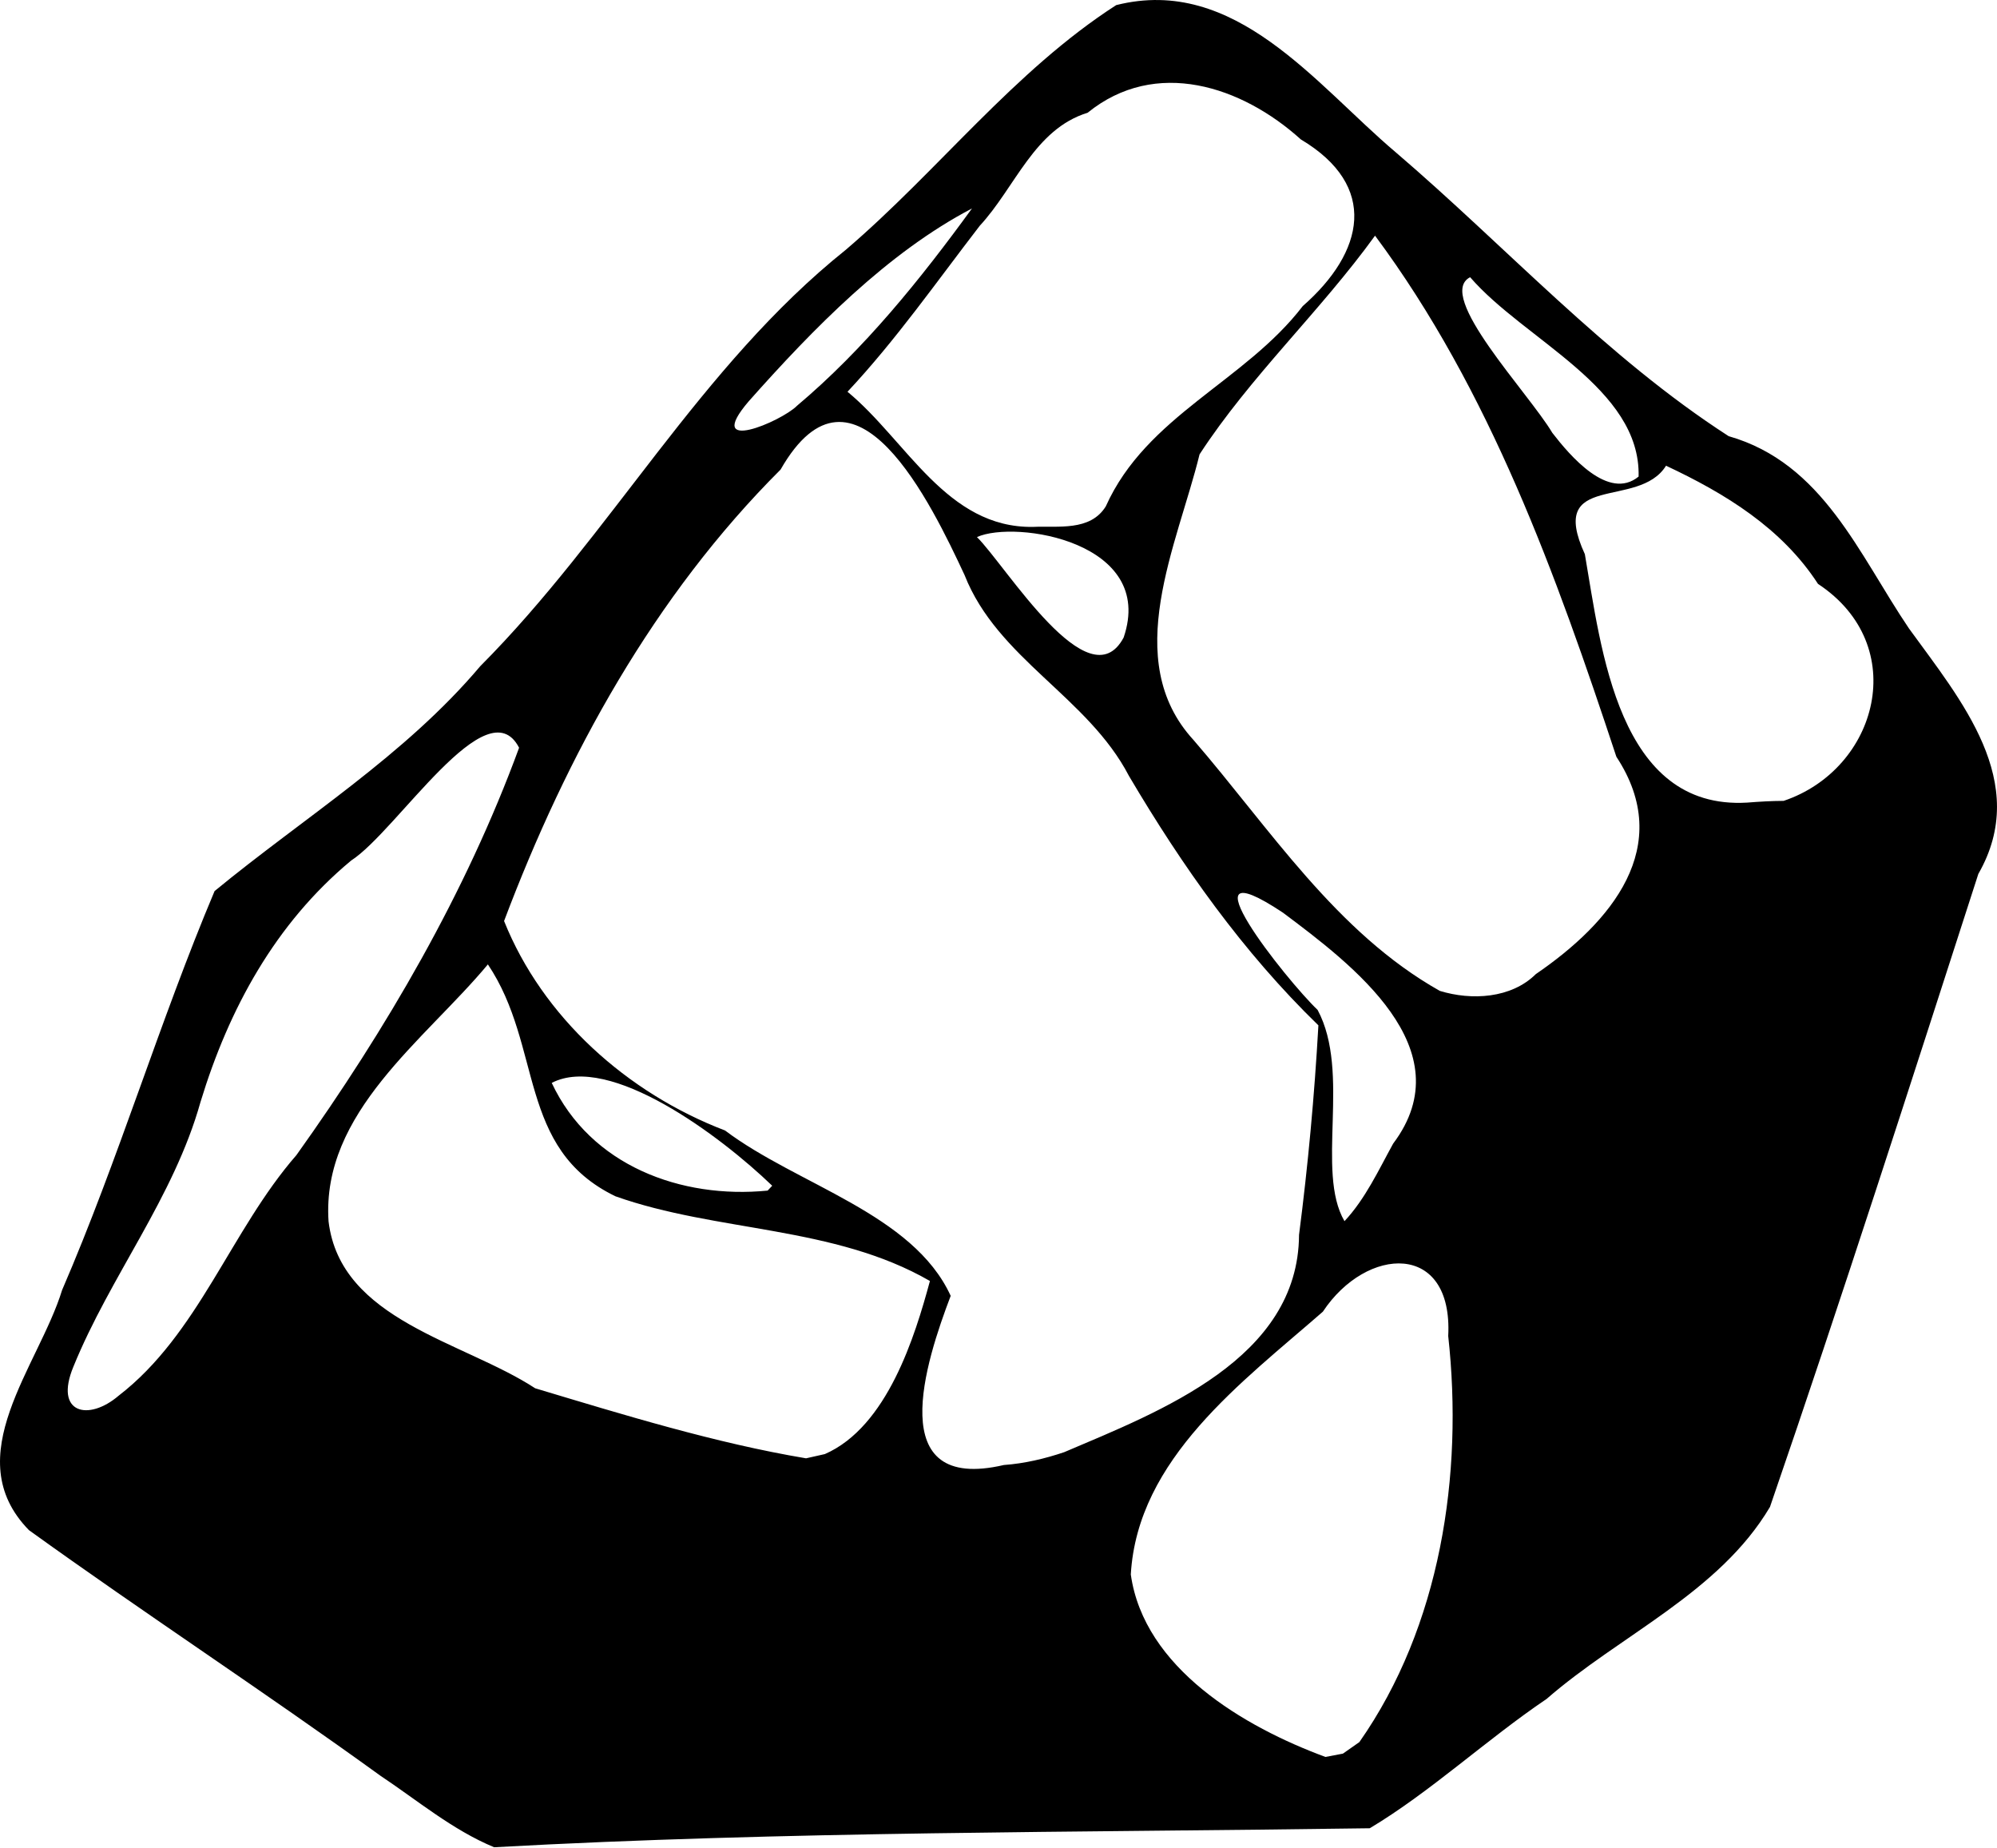
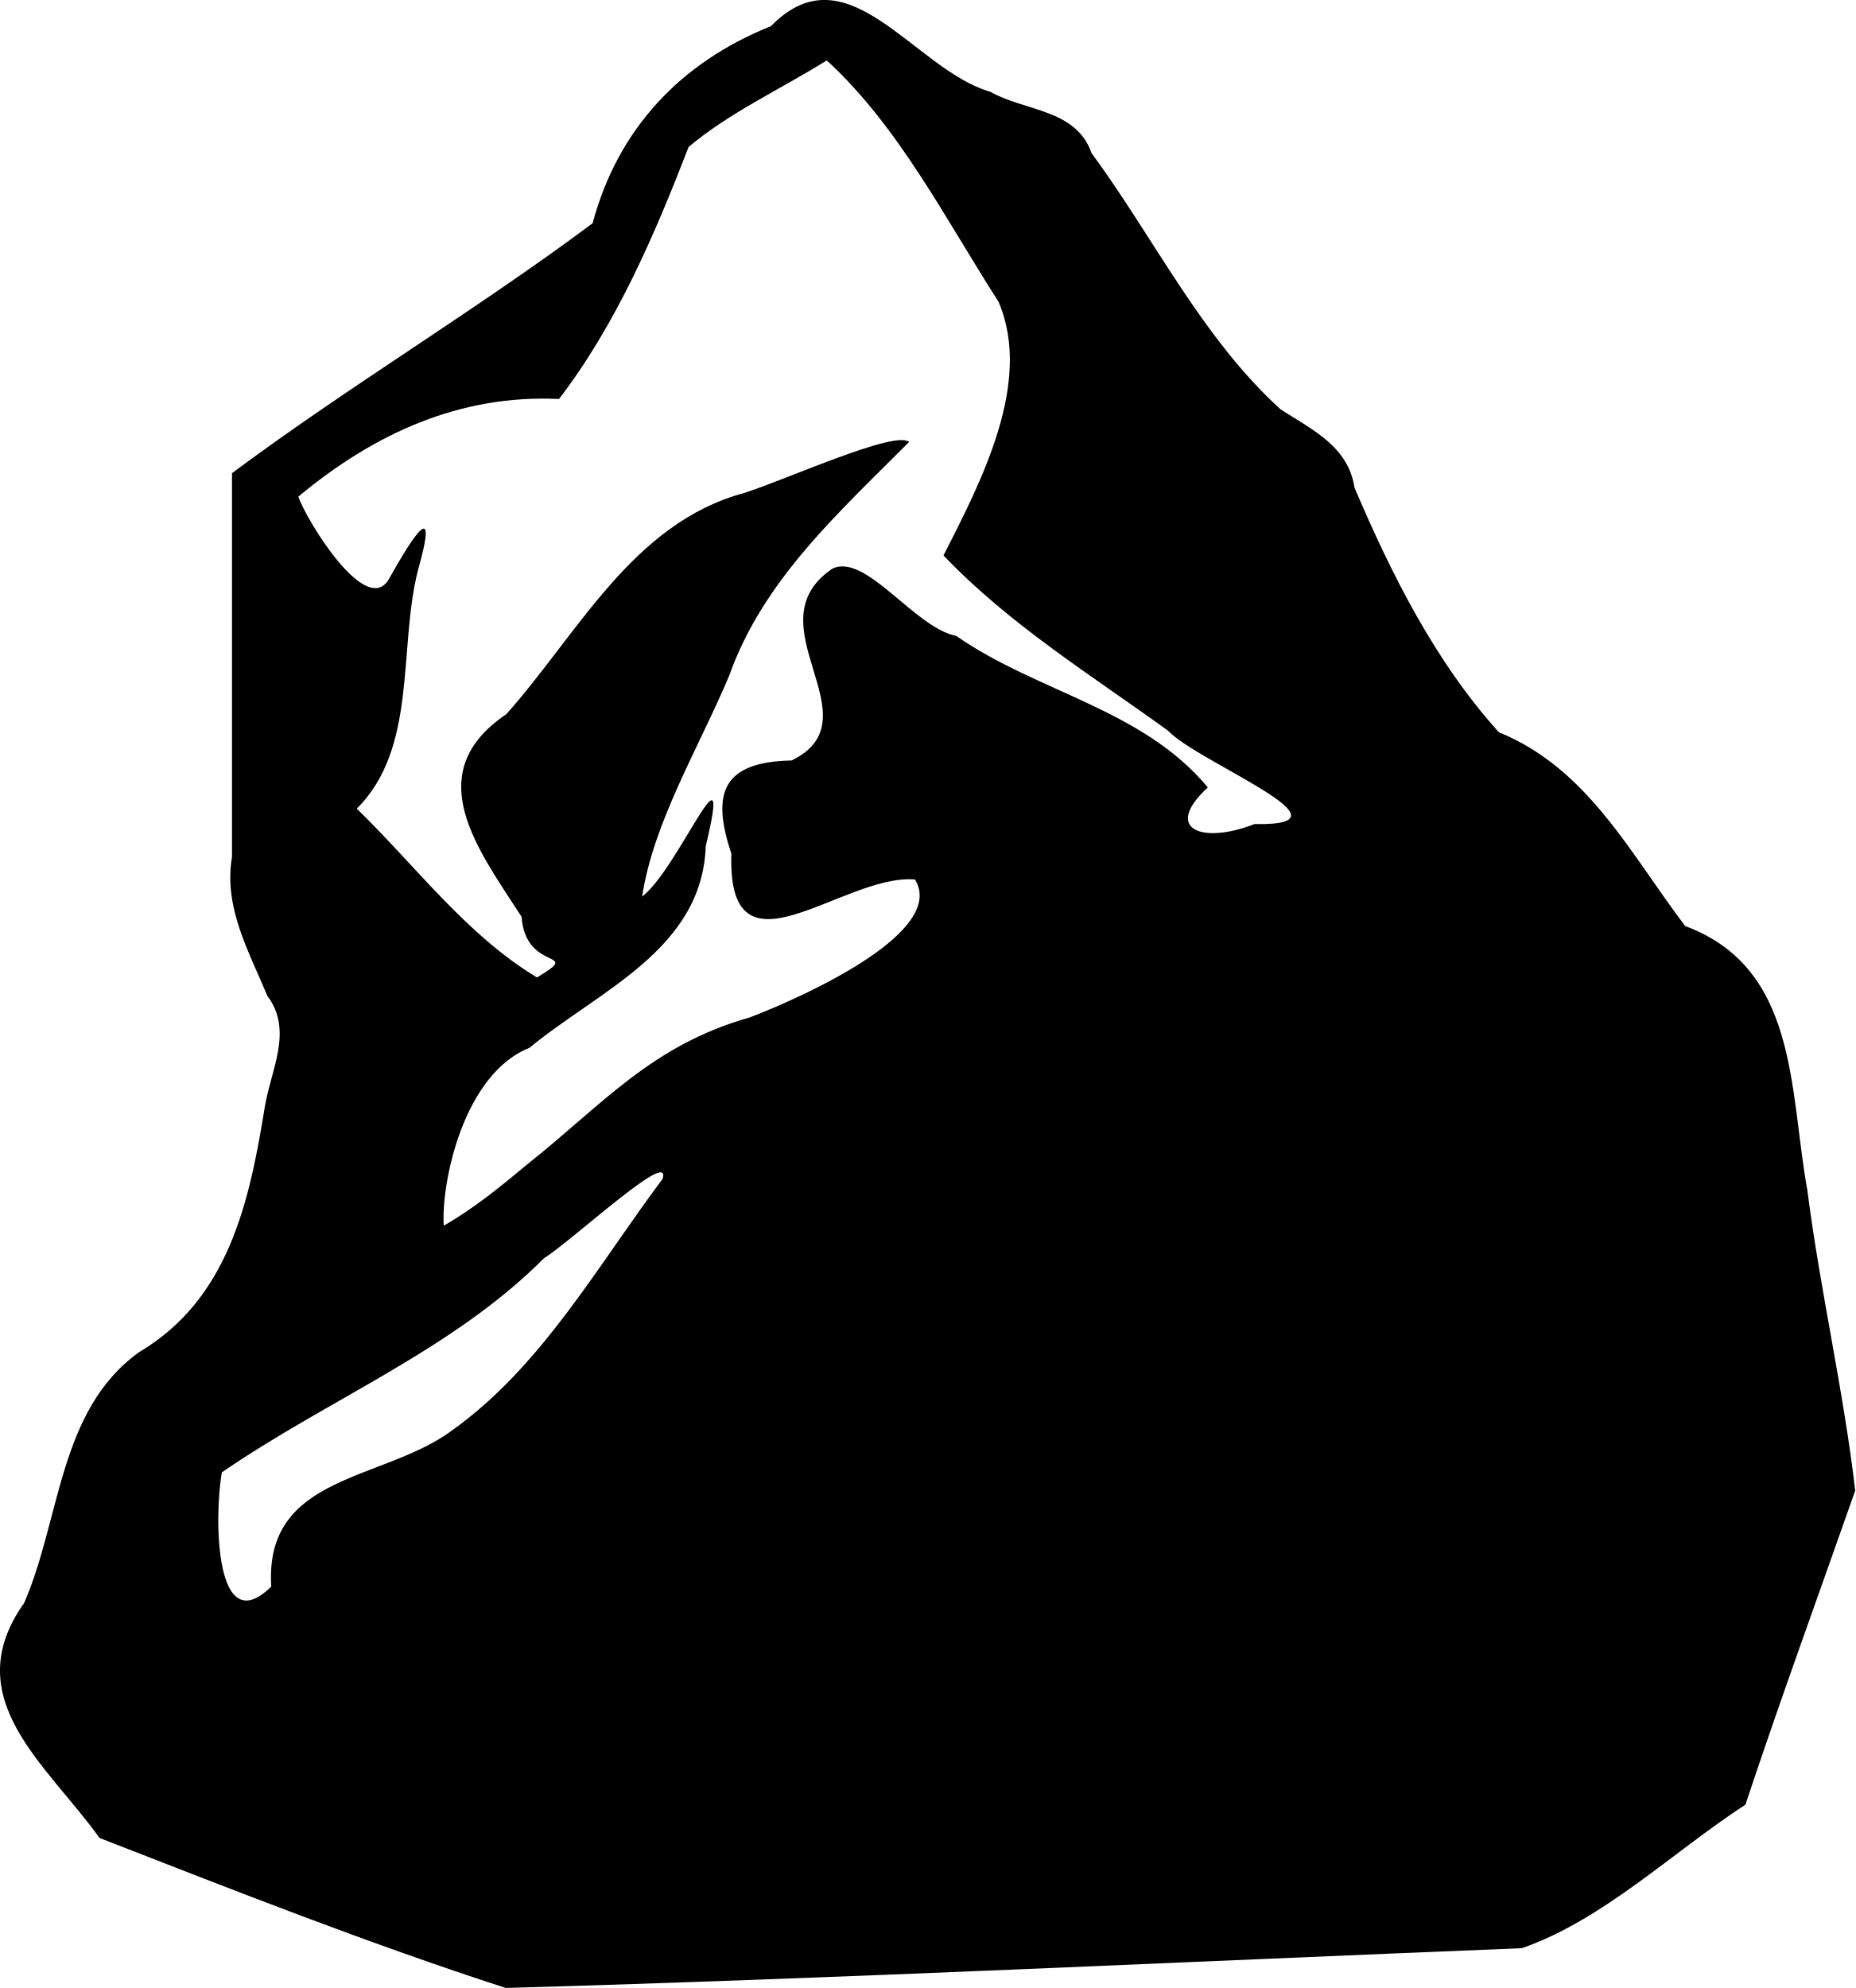
- <svg xmlns="http://www.w3.org/2000/svg" width="96.971mm" height="89.681mm" viewBox="0 0 96.971 89.681" version="1.1" xml:space="preserve">
-   <path style="fill:#000000" d="m 18.447,86.191 c -5.613,-4.06 -11.433,-7.865 -17.042,-11.905 -3.486,-3.569 0.476,-7.957 1.61,-11.655 2.744,-6.35 4.721,-13.01 7.405,-19.371 4.343,-3.574 9.221,-6.564 12.9,-10.917 6.352,-6.377 10.666,-14.549 17.752,-20.217 4.482,-3.828 8.161,-8.678 13.129,-11.878 5.782,-1.458 9.69,3.863 13.568,7.141 5.376,4.597 10.21,9.94 16.171,13.786 4.582,1.308 6.323,5.741 8.755,9.334 2.511,3.467 5.927,7.465 3.37,11.918 -3.315,10.26 -6.611,20.546 -10.118,30.732 -2.466,4.166 -7.28,6.215 -10.846,9.321 -2.914,1.968 -5.637,4.515 -8.588,6.279 -14.175,0.207 -28.361,0.14 -42.519,0.922 -2.019,-0.835 -3.738,-2.287 -5.548,-3.49 z m 47.563,-1.617 c 3.939,-5.621 5.055,-12.971 4.313,-19.713 0.239,-4.598 -3.972,-4.377 -6.087,-1.181 -3.903,3.412 -9,7.126 -9.326,12.758 0.641,4.552 5.51,7.405 9.452,8.859 l 0.848,-0.161 0.801,-0.562 z m -14.323,-14.078 c 4.662,-1.986 11.357,-4.528 11.392,-10.545 0.436,-3.378 0.75,-6.771 0.94,-10.172 -3.665,-3.558 -6.607,-7.721 -9.199,-12.109 -1.998,-3.84 -6.383,-5.687 -7.982,-9.751 -1.582,-3.39 -5.373,-11.351 -8.935,-5.121 -6.144,6.133 -10.382,13.849 -13.426,21.916 1.87,4.665 5.959,8.345 10.731,10.17 3.502,2.643 9.121,4.029 10.956,8.027 -1.214,3.19 -3.31,9.586 2.581,8.213 1.004,-0.072 1.99,-0.306 2.942,-0.627 z m -11.635,0.098 c 3.037,-1.325 4.382,-5.736 5.104,-8.404 -4.67,-2.695 -10.336,-2.361 -15.271,-4.112 -4.786,-2.31 -3.514,-7.27 -6.194,-11.258 -3.06,3.678 -8.09,7.186 -7.737,12.476 0.578,4.813 6.544,5.822 10.034,8.103 4.307,1.292 8.749,2.662 13.152,3.4 l 0.911,-0.205 z M 5.761,67.759 c 3.881,-2.988 5.446,-8.025 8.632,-11.679 4.364,-6.111 8.226,-12.721 10.813,-19.778 -1.553,-3.007 -5.926,4.042 -8.157,5.478 -3.678,3.055 -5.935,7.194 -7.312,11.717 -1.3,4.646 -4.381,8.447 -6.175,12.859 -0.941,2.277 0.74,2.653 2.2,1.402 z M 67.649,55.521 c 3.462,-4.601 -2.012,-8.712 -5.352,-11.213 -5.137,-3.41 0.159,3.27 1.684,4.722 1.632,3.044 -0.109,7.837 1.305,10.256 1.018,-1.091 1.65,-2.471 2.363,-3.765 z m -30.152,2.045 c -2.512,-2.423 -7.898,-6.45 -10.706,-4.993 1.888,4.024 6.288,5.643 10.483,5.229 z m 37.085,-10.278 c 3.642,-2.492 6.776,-6.188 3.906,-10.55 -2.917,-8.822 -6.136,-17.786 -11.718,-25.297 -2.659,3.677 -6.054,6.829 -8.522,10.618 -1.07,4.38 -3.869,9.978 -0.291,13.869 3.701,4.284 6.922,9.345 11.96,12.179 1.534,0.471 3.467,0.371 4.665,-0.82 z m 12.026,-8.406 c 4.589,-1.542 6.198,-7.556 1.671,-10.535 -1.762,-2.715 -4.516,-4.395 -7.379,-5.737 -1.337,2.156 -5.799,0.249 -3.942,4.295 0.797,4.597 1.609,12.432 7.883,12.06 0.588,-0.047 1.177,-0.081 1.767,-0.084 z m -32.046,-7.93 c 1.582,-4.644 -5.251,-5.722 -7.123,-4.878 1.41,1.391 5.436,8.042 7.123,4.878 z m -0.867,-6.368 c 1.979,-4.408 6.752,-6.055 9.565,-9.724 2.996,-2.624 3.695,-5.834 -0.093,-8.091 -2.864,-2.588 -7.047,-3.978 -10.354,-1.295 -2.591,0.797 -3.515,3.627 -5.236,5.485 -2.097,2.719 -4.071,5.55 -6.424,8.06 2.871,2.367 4.816,6.625 9.01,6.561 1.208,-0.056 2.773,0.226 3.531,-0.994 z m 25.873,-1.447 c 0.105,-4.314 -5.536,-6.62 -8.181,-9.679 -1.711,0.878 2.837,5.611 3.99,7.554 0.843,1.091 2.723,3.325 4.191,2.125 z M 38.699,19.701 c 3.268,-2.749 6.003,-6.149 8.498,-9.58 -4.104,2.146 -7.706,5.83 -10.842,9.363 -2.221,2.598 1.572,0.989 2.344,0.218 z" />
+ <svg xmlns="http://www.w3.org/2000/svg" width="86.923mm" height="93.145mm" viewBox="0 0 86.923 93.145" version="1.1" xml:space="preserve">
+   <path style="fill:#000000" d="m 23.702,93.145 c -6.434,-2.083 -12.734,-4.576 -19.036,-7.028 -2.456,-3.434 -6.706,-6.539 -3.536,-11.01 1.723,-3.952 1.608,-9.028 5.381,-11.75 4.195,-2.482 5.174,-7.026 5.896,-11.494 0.288,-1.755 1.342,-3.575 0.121,-5.2 -0.877,-2.107 -2.058,-4.152 -1.658,-6.516 0,-5.993 0,-11.985 0,-17.978 5.491,-4.088 11.446,-7.64 16.896,-11.709 1.183,-4.419 4.119,-7.536 8.356,-9.235 3.603,-3.7 6.719,2.056 10.273,3.073 1.65,0.93 4.023,0.801 4.748,2.874 2.943,4.003 5.165,8.655 8.861,12.011 1.484,0.954 3.167,1.734 3.459,3.665 1.732,4.068 3.798,8.178 6.765,11.461 4.174,1.697 6.161,5.702 8.729,9.079 5.31,1.974 4.87,7.675 5.726,12.395 0.599,4.685 1.704,9.418 2.24,14.055 -1.72,4.904 -3.505,9.786 -5.144,14.717 -3.441,2.241 -6.618,5.37 -10.47,6.725 -15.868,0.636 -31.733,1.412 -47.607,1.863 z m -10.992,-18.81 c -0.337,-5.274 5.237,-4.921 8.464,-7.31 4.207,-3.001 6.814,-7.708 9.868,-11.787 0.472,-1.496 -4.211,2.874 -5.549,3.71 -4.298,4.317 -10.119,6.61 -15.1,10.039 -0.371,2.164 -0.316,7.939 2.317,5.348 z m 12.001,-19.787 c 3.456,-2.733 5.796,-5.579 10.421,-6.878 2.778,-1.068 9.232,-4.052 7.736,-6.464 -3.393,-0.279 -8.809,5.069 -8.601,-1.213 -0.985,-2.921 -0.332,-4.296 2.822,-4.362 4.03,-1.958 -1.953,-6.382 1.912,-8.987 1.567,-0.755 3.862,2.779 5.799,3.148 3.801,2.652 8.724,3.412 11.79,7.101 -2.132,1.967 -0.265,2.68 2.19,1.716 5.084,0.102 -2.661,-2.884 -4.053,-4.375 -3.596,-2.598 -7.453,-4.989 -10.52,-8.209 1.768,-3.475 4.197,-8.122 2.576,-11.891 -2.487,-3.864 -4.656,-8.191 -8.046,-11.303 -2.128,1.329 -4.601,2.467 -6.475,4.057 -1.589,4.119 -3.396,8.316 -6.07,11.806 -4.666,-0.219 -8.672,1.63 -12.214,4.575 0.39,1.131 3.175,5.662 4.236,3.874 1.091,-1.941 2.383,-4.005 1.361,-0.394 -0.919,3.648 -0.007,8.316 -2.86,11.138 2.761,2.682 5.131,5.912 8.444,7.911 2.221,-1.339 -0.529,-0.19 -0.721,-2.842 -2.032,-3.152 -4.823,-6.716 -0.711,-9.498 3.356,-3.765 5.91,-8.947 11.137,-10.359 2.059,-0.663 7.074,-2.952 7.732,-2.393 -3.257,3.28 -6.828,6.45 -8.423,10.932 -1.415,3.375 -3.557,6.873 -4.087,10.369 1.694,-1.284 4.295,-7.835 2.981,-2.366 -0.167,4.855 -5.025,6.777 -8.263,9.455 -3.084,1.224 -4.141,6.303 -4.013,8.331 1.41,-0.804 2.677,-1.841 3.918,-2.88 z" />
</svg>
